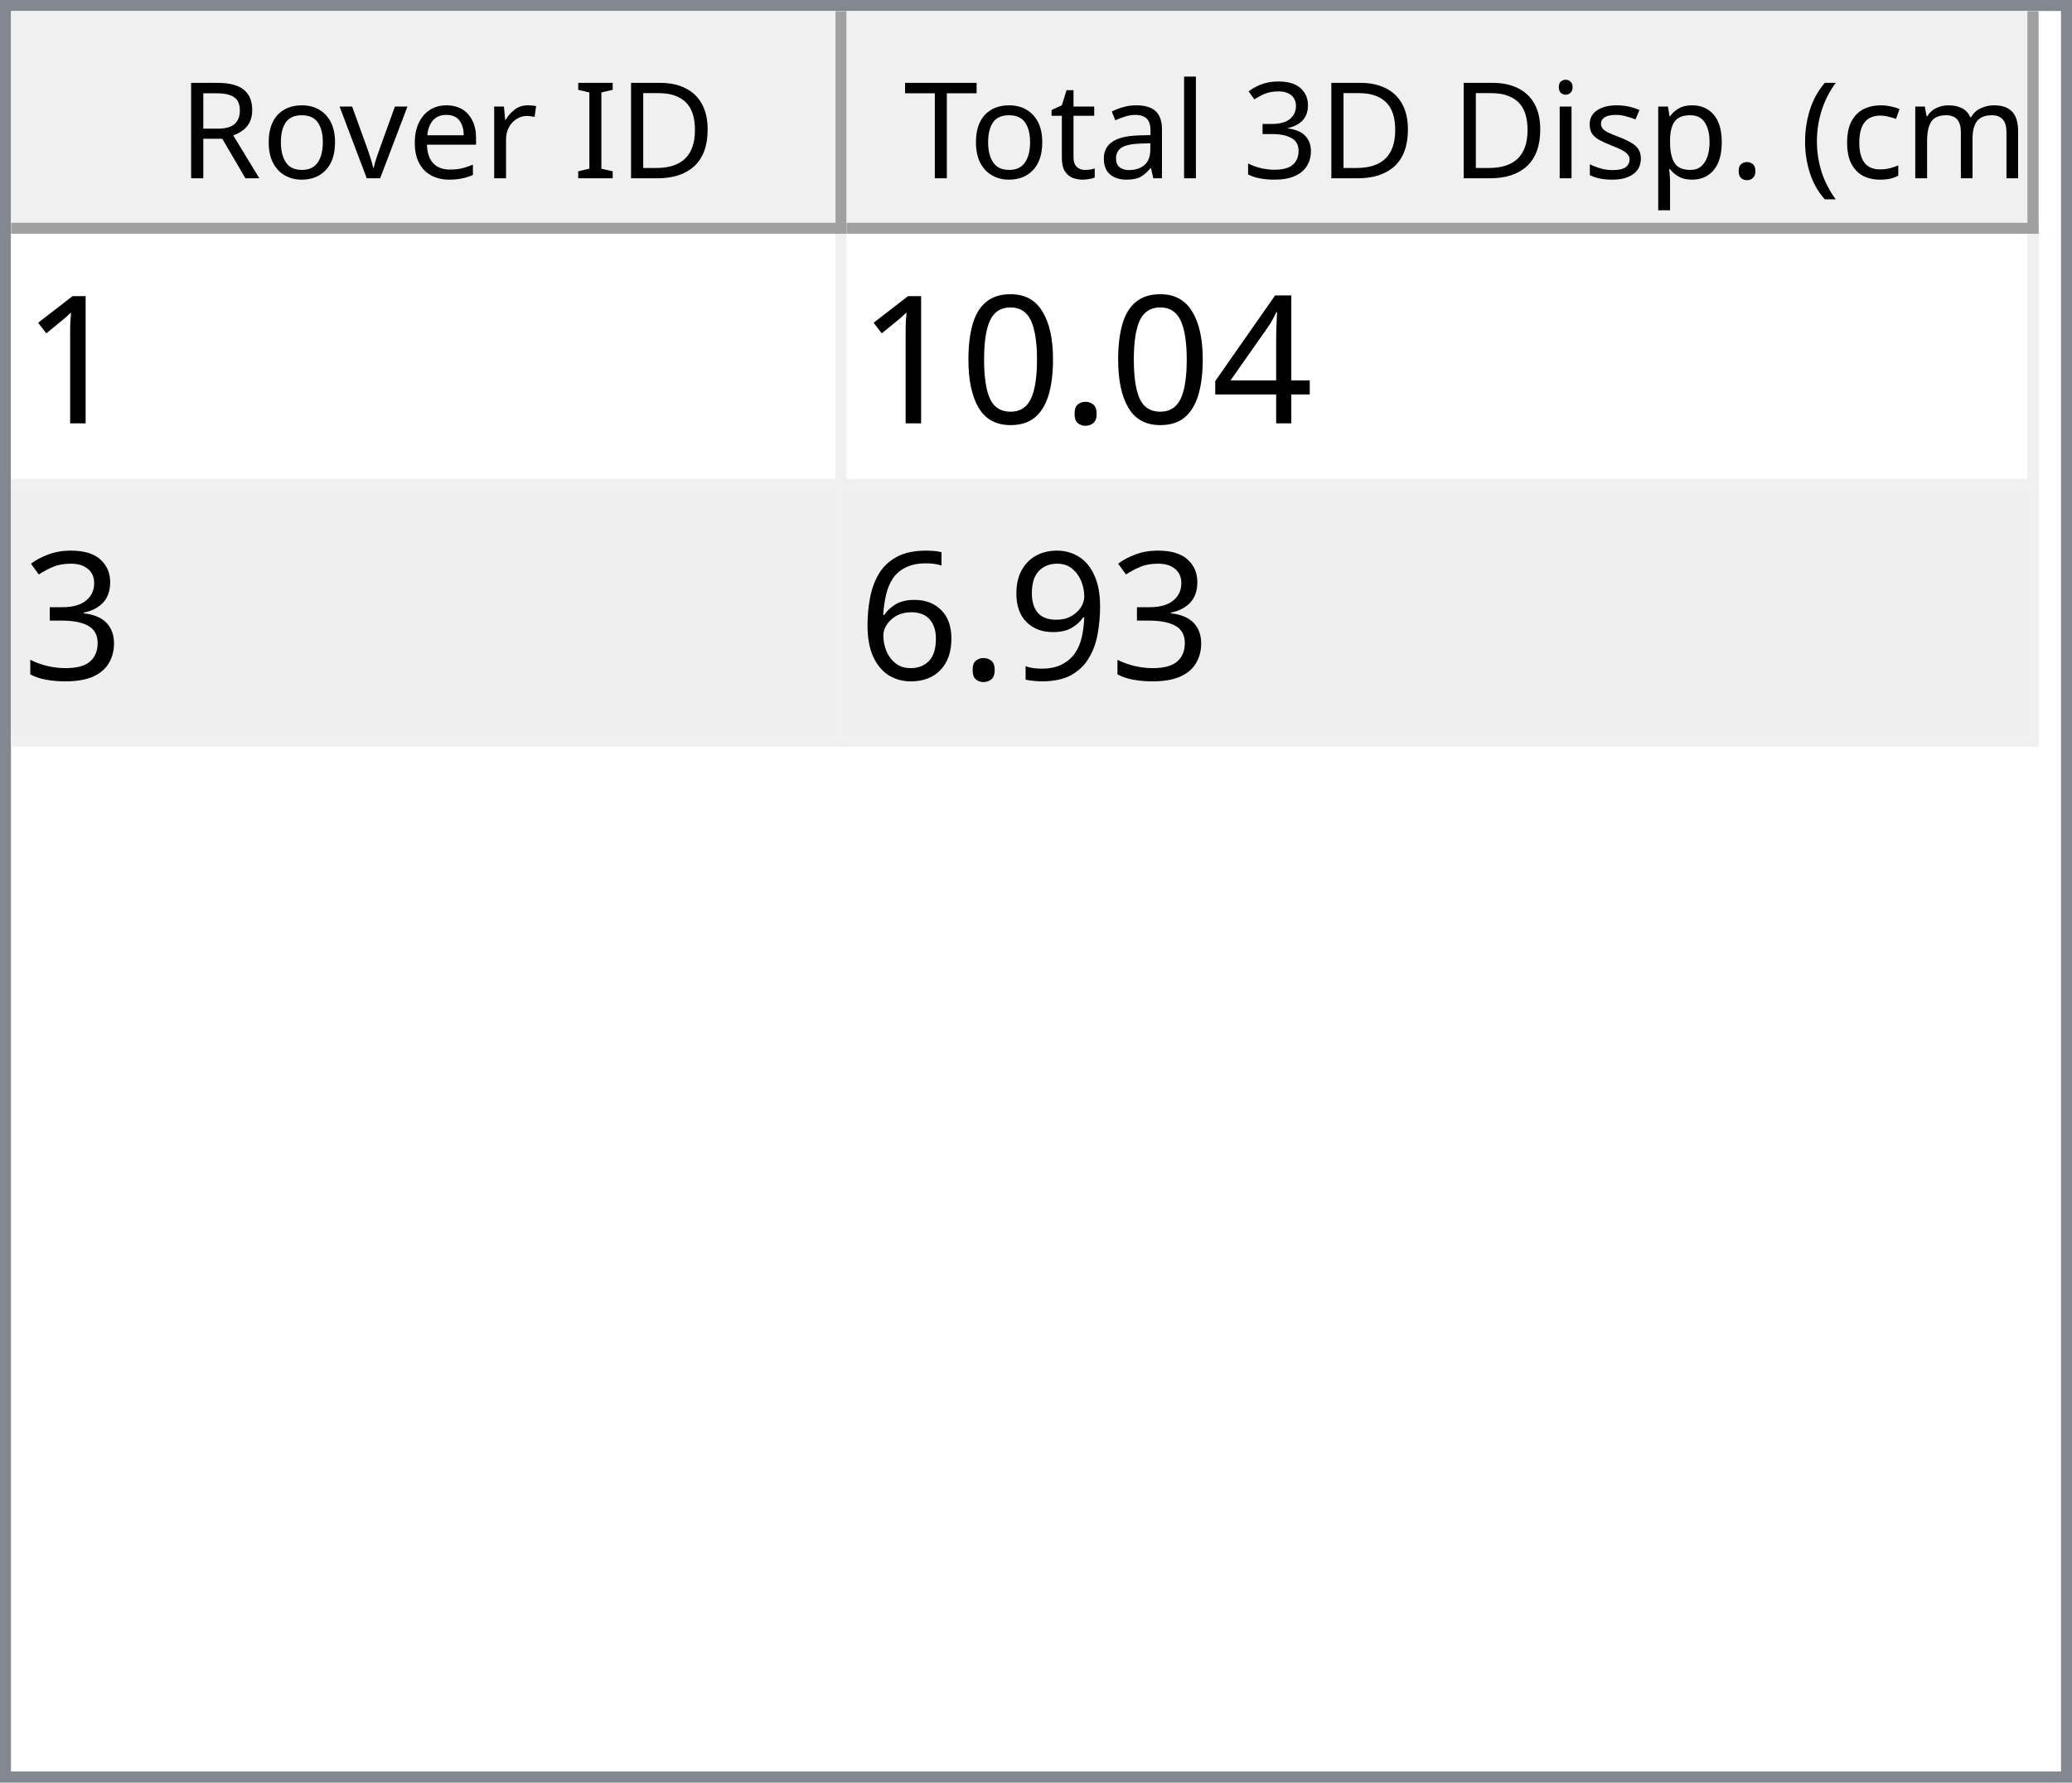
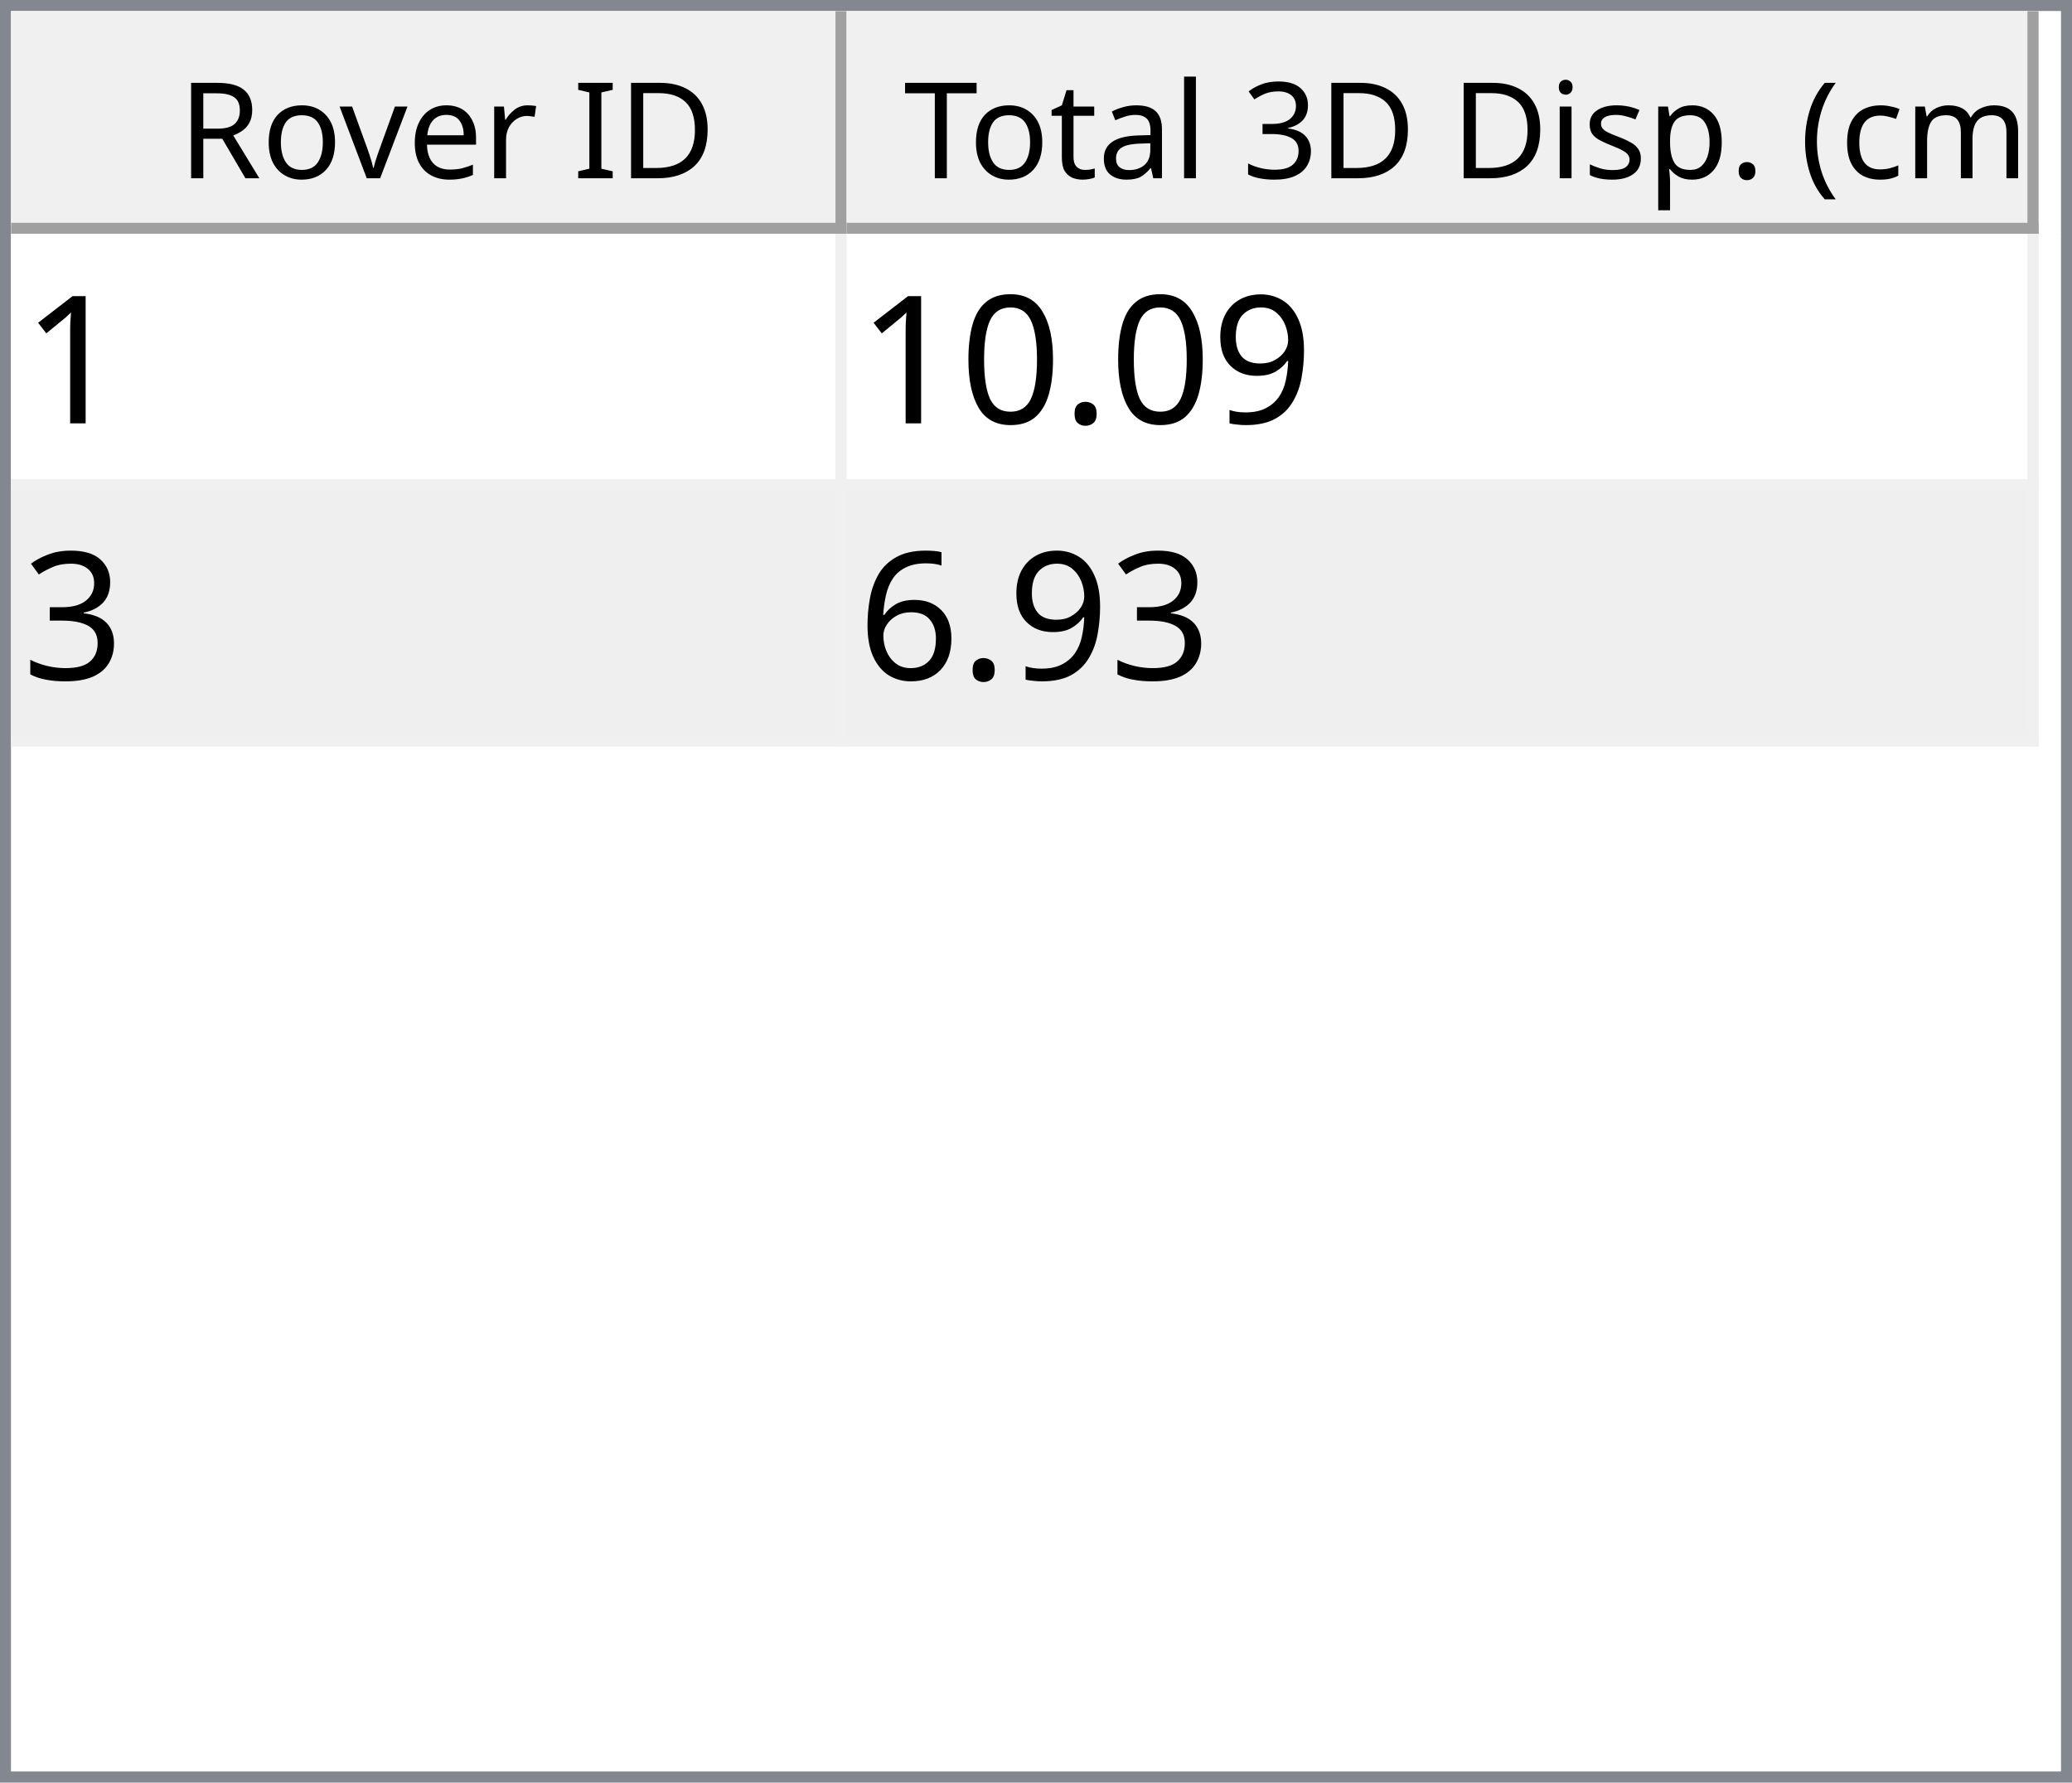
<svg xmlns="http://www.w3.org/2000/svg" style="fill-opacity:1; color-rendering:auto; color-interpolation:auto; text-rendering:auto; stroke:black; stroke-linecap:square; stroke-miterlimit:10; shape-rendering:auto; stroke-opacity:1; fill:black; stroke-dasharray:none; font-weight:normal; stroke-width:1; font-family:'Dialog'; font-style:normal; stroke-linejoin:miter; font-size:12px; stroke-dashoffset:0; image-rendering:auto;" width="186" height="160">
  <defs id="genericDefs" />
  <g>
    <defs id="defs1">
      <clipPath clipPathUnits="userSpaceOnUse" id="clipPath1">
        <path d="M0 0 L186 0 L186 160 L0 160 L0 0 Z" />
      </clipPath>
      <clipPath clipPathUnits="userSpaceOnUse" id="clipPath2">
        <path d="M0 0 L0 160 L186 160 L186 0 Z" />
      </clipPath>
      <clipPath clipPathUnits="userSpaceOnUse" id="clipPath3">
        <path d="M0 0 L0 20 L184 20 L184 0 Z" />
      </clipPath>
      <clipPath clipPathUnits="userSpaceOnUse" id="clipPath4">
        <path d="M0 0 L0 20 L75 20 L75 0 Z" />
      </clipPath>
      <clipPath clipPathUnits="userSpaceOnUse" id="clipPath5">
        <path d="M1 1 L1 19 L74 19 L74 1 Z" />
      </clipPath>
      <clipPath clipPathUnits="userSpaceOnUse" id="clipPath6">
        <path d="M0 0 L0 18 L73 18 L73 0 Z" />
      </clipPath>
      <clipPath clipPathUnits="userSpaceOnUse" id="clipPath7">
        <path d="M-0.5 -0.5 L-0.5 19.5 L74.5 19.5 L74.5 -0.5 Z" />
      </clipPath>
      <clipPath clipPathUnits="userSpaceOnUse" id="clipPath8">
        <path d="M0 0 L0 20 L107 20 L107 0 Z" />
      </clipPath>
      <clipPath clipPathUnits="userSpaceOnUse" id="clipPath9">
        <path d="M1 1 L1 19 L106 19 L106 1 Z" />
      </clipPath>
      <clipPath clipPathUnits="userSpaceOnUse" id="clipPath10">
        <path d="M0 0 L0 18 L105 18 L105 0 Z" />
      </clipPath>
      <clipPath clipPathUnits="userSpaceOnUse" id="clipPath11">
        <path d="M-0.5 -0.5 L-0.5 19.5 L106.5 19.5 L106.5 -0.5 Z" />
      </clipPath>
      <clipPath clipPathUnits="userSpaceOnUse" id="clipPath12">
        <path d="M0 0 L0 138 L184 138 L184 0 Z" />
      </clipPath>
      <clipPath clipPathUnits="userSpaceOnUse" id="clipPath13">
        <path d="M0 0 L0 46 L182 46 L182 0 Z" />
      </clipPath>
      <clipPath clipPathUnits="userSpaceOnUse" id="clipPath14">
        <path d="M-0.5 -0.5 L-0.5 45.5 L181.5 45.5 L181.5 -0.5 Z" />
      </clipPath>
      <clipPath clipPathUnits="userSpaceOnUse" id="clipPath15">
        <path d="M0 0 L0 22 L74 22 L74 0 Z" />
      </clipPath>
      <clipPath clipPathUnits="userSpaceOnUse" id="clipPath16">
        <path d="M0 0 L0 22 L106 22 L106 0 Z" />
      </clipPath>
      <font horiz-adv-x="64.551" id="font1">
        <font-face ascent="107.91" descent="25.098" units-per-em="100" style="font-style:normal; font-family:Segoe UI; font-weight:normal;" />
        <missing-glyph horiz-adv-x="64.551" d="M8.109 0 L8.109 68.266 L56.453 68.266 L56.453 0 L8.109 0 ZM15.328 7.234 L49.219 7.234 L49.219 61.031 L15.328 61.031 L15.328 7.234 Z" />
        <glyph unicode="D" horiz-adv-x="70.117" d="M9.188 0 L9.188 70.016 L28.516 70.016 Q65.531 70.016 65.531 35.891 Q65.531 19.672 55.25 9.836 Q44.969 0 27.734 0 L9.188 0 ZM17.391 62.594 L17.391 7.422 L27.828 7.422 Q41.609 7.422 49.273 14.797 Q56.938 22.172 56.938 35.688 Q56.938 62.594 28.328 62.594 L17.391 62.594 Z" />
        <glyph unicode="I" horiz-adv-x="26.611" d="M17.391 0 L9.188 0 L9.188 70.016 L17.391 70.016 L17.391 0 Z" />
        <glyph unicode=" " horiz-adv-x="27.393" d="" />
        <glyph unicode="r" horiz-adv-x="34.766" d="M34.188 41.891 Q32.078 43.5 28.125 43.5 Q23 43.5 19.555 38.672 Q16.109 33.844 16.109 25.484 L16.109 0 L8.109 0 L8.109 50 L16.109 50 L16.109 39.703 L16.312 39.703 Q18.016 44.969 21.531 47.922 Q25.047 50.875 29.391 50.875 Q32.516 50.875 34.188 50.203 L34.188 41.891 Z" />
        <glyph unicode="e" horiz-adv-x="52.295" d="M48.297 23 L12.984 23 Q13.188 14.656 17.484 10.109 Q21.781 5.562 29.297 5.562 Q37.75 5.562 44.828 11.141 L44.828 3.609 Q38.234 -1.172 27.391 -1.172 Q16.797 -1.172 10.742 5.641 Q4.688 12.453 4.688 24.812 Q4.688 36.469 11.305 43.82 Q17.922 51.172 27.734 51.172 Q37.547 51.172 42.922 44.828 Q48.297 38.484 48.297 27.203 L48.297 23 ZM40.094 29.781 Q40.047 36.719 36.75 40.578 Q33.453 44.438 27.594 44.438 Q21.922 44.438 17.969 40.383 Q14.016 36.328 13.094 29.781 L40.094 29.781 Z" />
        <glyph unicode="v" horiz-adv-x="47.9" d="M47.406 50 L27.484 0 L19.625 0 L0.688 50 L9.469 50 L22.172 13.672 Q23.578 9.672 23.922 6.688 L24.125 6.688 Q24.609 10.453 25.688 13.484 L38.969 50 L47.406 50 Z" />
        <glyph unicode="o" horiz-adv-x="58.594" d="M29 -1.172 Q17.922 -1.172 11.305 5.836 Q4.688 12.844 4.688 24.422 Q4.688 37.016 11.57 44.094 Q18.453 51.172 30.172 51.172 Q41.359 51.172 47.633 44.289 Q53.906 37.406 53.906 25.203 Q53.906 13.234 47.141 6.031 Q40.375 -1.172 29 -1.172 ZM29.594 44.438 Q21.875 44.438 17.383 39.188 Q12.891 33.938 12.891 24.703 Q12.891 15.828 17.43 10.695 Q21.969 5.562 29.594 5.562 Q37.359 5.562 41.531 10.594 Q45.703 15.625 45.703 24.906 Q45.703 34.281 41.531 39.359 Q37.359 44.438 29.594 44.438 Z" />
        <glyph unicode="R" horiz-adv-x="59.814" d="M59.375 0 L49.609 0 L37.891 19.625 Q36.281 22.359 34.766 24.289 Q33.25 26.219 31.664 27.438 Q30.078 28.656 28.25 29.219 Q26.422 29.781 24.125 29.781 L17.391 29.781 L17.391 0 L9.188 0 L9.188 70.016 L30.078 70.016 Q34.672 70.016 38.555 68.867 Q42.438 67.719 45.289 65.375 Q48.141 63.031 49.758 59.547 Q51.375 56.062 51.375 51.375 Q51.375 47.703 50.273 44.656 Q49.172 41.609 47.148 39.211 Q45.125 36.812 42.266 35.133 Q39.406 33.453 35.844 32.516 L35.844 32.328 Q37.594 31.547 38.891 30.547 Q40.188 29.547 41.359 28.18 Q42.531 26.812 43.68 25.078 Q44.828 23.344 46.234 21.047 L59.375 0 ZM17.391 62.594 L17.391 37.203 L28.516 37.203 Q31.594 37.203 34.203 38.133 Q36.812 39.062 38.719 40.797 Q40.625 42.531 41.703 45.047 Q42.781 47.562 42.781 50.688 Q42.781 56.297 39.141 59.445 Q35.5 62.594 28.609 62.594 L17.391 62.594 Z" />
        <glyph unicode=")" horiz-adv-x="30.176" d="M8.297 -15.922 L1.172 -15.922 Q16.406 2.344 16.406 26.812 Q16.406 51.469 1.078 70.016 L8.297 70.016 Q23.531 52.156 23.531 26.703 Q23.531 1.375 8.297 -15.922 Z" />
        <glyph unicode="m" horiz-adv-x="86.133" d="M79.109 0 L71.094 0 L71.094 28.719 Q71.094 37.016 68.531 40.727 Q65.969 44.438 59.906 44.438 Q54.781 44.438 51.195 39.75 Q47.609 35.062 47.609 28.516 L47.609 0 L39.594 0 L39.594 29.688 Q39.594 44.438 28.219 44.438 Q22.953 44.438 19.531 40.016 Q16.109 35.594 16.109 28.516 L16.109 0 L8.109 0 L8.109 50 L16.109 50 L16.109 42.094 L16.312 42.094 Q21.625 51.172 31.844 51.172 Q36.969 51.172 40.773 48.312 Q44.578 45.453 46 40.828 Q51.562 51.172 62.594 51.172 Q79.109 51.172 79.109 30.812 L79.109 0 Z" />
        <glyph unicode="c" horiz-adv-x="46.191" d="M42.188 2.297 Q36.422 -1.172 28.516 -1.172 Q17.828 -1.172 11.258 5.789 Q4.688 12.75 4.688 23.828 Q4.688 36.188 11.766 43.68 Q18.844 51.172 30.672 51.172 Q37.25 51.172 42.281 48.734 L42.281 40.531 Q36.719 44.438 30.375 44.438 Q22.703 44.438 17.797 38.945 Q12.891 33.453 12.891 24.516 Q12.891 15.719 17.508 10.641 Q22.125 5.562 29.891 5.562 Q36.422 5.562 42.188 9.906 L42.188 2.297 Z" />
        <glyph unicode="(" horiz-adv-x="30.176" d="M29.109 -15.922 L21.969 -15.922 Q6.844 1.375 6.844 26.703 Q6.844 52.156 21.969 70.016 L29.203 70.016 Q13.875 51.469 13.875 26.812 Q13.875 2.344 29.109 -15.922 Z" />
        <glyph unicode="." horiz-adv-x="21.68" d="M10.891 -1.078 Q8.641 -1.078 7.055 0.539 Q5.469 2.156 5.469 4.391 Q5.469 6.641 7.055 8.273 Q8.641 9.906 10.891 9.906 Q13.188 9.906 14.797 8.273 Q16.406 6.641 16.406 4.391 Q16.406 2.156 14.797 0.539 Q13.188 -1.078 10.891 -1.078 Z" />
        <glyph unicode="p" horiz-adv-x="58.789" d="M16.312 7.234 L16.109 7.234 L16.109 -23 L8.109 -23 L8.109 50 L16.109 50 L16.109 41.219 L16.312 41.219 Q22.219 51.172 33.594 51.172 Q43.266 51.172 48.688 44.461 Q54.109 37.75 54.109 26.469 Q54.109 13.922 48 6.375 Q41.891 -1.172 31.297 -1.172 Q21.578 -1.172 16.312 7.234 ZM16.109 27.391 L16.109 20.406 Q16.109 14.203 20.141 9.883 Q24.172 5.562 30.375 5.562 Q37.641 5.562 41.773 11.133 Q45.906 16.703 45.906 26.609 Q45.906 34.969 42.047 39.703 Q38.188 44.438 31.594 44.438 Q24.609 44.438 20.359 39.578 Q16.109 34.719 16.109 27.391 Z" />
        <glyph unicode="s" horiz-adv-x="42.432" d="M5.078 1.812 L5.078 10.406 Q11.625 5.562 19.484 5.562 Q30.031 5.562 30.031 12.594 Q30.031 14.594 29.125 15.992 Q28.219 17.391 26.68 18.461 Q25.141 19.531 23.07 20.383 Q21 21.234 18.609 22.172 Q15.281 23.484 12.766 24.828 Q10.25 26.172 8.57 27.859 Q6.891 29.547 6.031 31.695 Q5.172 33.844 5.172 36.719 Q5.172 40.234 6.789 42.945 Q8.406 45.656 11.086 47.484 Q13.766 49.312 17.211 50.242 Q20.656 51.172 24.312 51.172 Q30.812 51.172 35.938 48.922 L35.938 40.828 Q30.422 44.438 23.25 44.438 Q21 44.438 19.195 43.922 Q17.391 43.406 16.094 42.477 Q14.797 41.547 14.086 40.258 Q13.375 38.969 13.375 37.406 Q13.375 35.453 14.086 34.133 Q14.797 32.812 16.164 31.789 Q17.531 30.766 19.484 29.938 Q21.438 29.109 23.922 28.125 Q27.25 26.859 29.883 25.516 Q32.516 24.172 34.375 22.484 Q36.234 20.797 37.234 18.602 Q38.234 16.406 38.234 13.375 Q38.234 9.672 36.602 6.938 Q34.969 4.203 32.234 2.398 Q29.5 0.594 25.93 -0.289 Q22.359 -1.172 18.453 -1.172 Q10.75 -1.172 5.078 1.812 Z" />
        <glyph unicode="i" horiz-adv-x="24.219" d="M12.203 62.703 Q10.062 62.703 8.547 64.164 Q7.031 65.625 7.031 67.875 Q7.031 70.125 8.547 71.609 Q10.062 73.094 12.203 73.094 Q14.406 73.094 15.945 71.609 Q17.484 70.125 17.484 67.875 Q17.484 65.719 15.945 64.211 Q14.406 62.703 12.203 62.703 ZM16.109 0 L8.109 0 L8.109 50 L16.109 50 L16.109 0 Z" />
        <glyph unicode="3" horiz-adv-x="53.906" d="M46.531 19.828 Q46.531 15.094 44.75 11.211 Q42.969 7.328 39.719 4.57 Q36.469 1.812 31.93 0.297 Q27.391 -1.219 21.922 -1.219 Q11.922 -1.219 6 2.594 L6 11.188 Q13.094 5.609 22.219 5.609 Q25.875 5.609 28.828 6.539 Q31.781 7.469 33.906 9.227 Q36.031 10.984 37.18 13.477 Q38.328 15.969 38.328 19.094 Q38.328 32.812 18.797 32.812 L12.984 32.812 L12.984 39.594 L18.5 39.594 Q35.797 39.594 35.797 52.484 Q35.797 64.406 22.609 64.406 Q15.188 64.406 8.688 59.422 L8.688 67.188 Q15.375 71.188 24.609 71.188 Q29 71.188 32.57 69.969 Q36.141 68.75 38.68 66.555 Q41.219 64.359 42.609 61.281 Q44 58.203 44 54.5 Q44 40.672 30.031 36.719 L30.031 36.531 Q33.594 36.141 36.625 34.797 Q39.656 33.453 41.852 31.305 Q44.047 29.156 45.289 26.25 Q46.531 23.344 46.531 19.828 Z" />
        <glyph unicode="l" horiz-adv-x="24.219" d="M16.109 0 L8.109 0 L8.109 74.031 L16.109 74.031 L16.109 0 Z" />
        <glyph unicode="a" horiz-adv-x="50.879" d="M43.891 0 L35.891 0 L35.891 7.812 L35.688 7.812 Q30.469 -1.172 20.312 -1.172 Q12.844 -1.172 8.617 2.781 Q4.391 6.734 4.391 13.281 Q4.391 27.297 20.906 29.594 L35.891 31.688 Q35.891 44.438 25.594 44.438 Q16.547 44.438 9.281 38.281 L9.281 46.484 Q16.656 51.172 26.266 51.172 Q43.891 51.172 43.891 32.516 L43.891 0 ZM35.891 25.297 L23.828 23.641 Q18.266 22.859 15.43 20.875 Q12.594 18.891 12.594 13.875 Q12.594 10.203 15.211 7.883 Q17.828 5.562 22.172 5.562 Q28.125 5.562 32.008 9.742 Q35.891 13.922 35.891 20.312 L35.891 25.297 Z" />
        <glyph unicode="t" horiz-adv-x="33.887" d="M31.297 0.484 Q28.469 -1.078 23.828 -1.078 Q10.688 -1.078 10.688 13.578 L10.688 43.172 L2.094 43.172 L2.094 50 L10.688 50 L10.688 62.203 L18.703 64.797 L18.703 50 L31.297 50 L31.297 43.172 L18.703 43.172 L18.703 14.984 Q18.703 9.969 20.414 7.82 Q22.125 5.672 26.078 5.672 Q29.109 5.672 31.297 7.328 L31.297 0.484 Z" />
        <glyph unicode="T" horiz-adv-x="52.393" d="M50.594 62.594 L30.375 62.594 L30.375 0 L22.172 0 L22.172 62.594 L2 62.594 L2 70.016 L50.594 70.016 L50.594 62.594 Z" />
      </font>
      <font horiz-adv-x="75.0" id="font2">
        <font-face ascent="100.537" descent="21.973" units-per-em="100" style="font-style:normal; font-family:sans-serif; font-weight:normal;" />
        <missing-glyph horiz-adv-x="75.0" d="M12.5 0 L12.5 62.5 L62.5 62.5 L62.5 0 L12.5 0 ZM14.062 1.562 L60.938 1.562 L60.938 60.938 L14.062 60.938 L14.062 1.562 Z" />
        <glyph unicode="1" horiz-adv-x="55.615" d="M37.25 0 L28.469 0 L28.469 56 Q25.297 52.984 20.141 49.953 Q14.984 46.922 10.891 45.406 L10.891 53.906 Q18.266 57.375 23.781 62.305 Q29.297 67.234 31.594 71.875 L37.25 71.875 L37.25 0 Z" />
-         <glyph unicode="4" horiz-adv-x="55.615" d="M32.328 0 L32.328 17.141 L1.266 17.141 L1.266 25.203 L33.938 71.578 L41.109 71.578 L41.109 25.203 L50.781 25.203 L50.781 17.141 L41.109 17.141 L41.109 0 L32.328 0 ZM32.328 25.203 L32.328 57.469 L9.906 25.203 L32.328 25.203 Z" />
+         <glyph unicode="9" horiz-adv-x="55.615" d="M5.469 16.547 L13.922 17.328 Q14.984 11.375 18.016 8.688 Q21.047 6 25.781 6 Q29.828 6 32.883 7.859 Q35.938 9.719 37.891 12.82 Q39.844 15.922 41.164 21.195 Q42.484 26.469 42.484 31.938 Q42.484 32.516 42.438 33.688 Q39.797 29.5 35.234 26.883 Q30.672 24.266 25.344 24.266 Q16.453 24.266 10.305 30.711 Q4.156 37.156 4.156 47.703 Q4.156 58.594 10.578 65.234 Q17 71.875 26.656 71.875 Q33.641 71.875 39.43 68.117 Q45.219 64.359 48.219 57.398 Q51.219 50.438 51.219 37.25 Q51.219 23.531 48.242 15.406 Q45.266 7.281 39.383 3.031 Q33.5 -1.219 25.594 -1.219 Q17.188 -1.219 11.867 3.445 Q6.547 8.109 5.469 16.547 ZM41.453 48.141 Q41.453 55.719 37.43 60.156 Q33.406 64.594 27.734 64.594 Q21.875 64.594 17.531 59.812 Q13.188 55.031 13.188 47.406 Q13.188 40.578 17.312 36.305 Q21.438 32.031 27.484 32.031 Q33.594 32.031 37.523 36.305 Q41.453 40.578 41.453 48.141 Z" />
        <glyph unicode="." horiz-adv-x="27.783" d="M9.078 0 L9.078 10.016 L19.094 10.016 L19.094 0 L9.078 0 Z" />
        <glyph unicode="0" horiz-adv-x="55.615" d="M4.156 35.297 Q4.156 48 6.766 55.742 Q9.375 63.484 14.523 67.68 Q19.672 71.875 27.484 71.875 Q33.25 71.875 37.594 69.555 Q41.938 67.234 44.773 62.867 Q47.609 58.5 49.219 52.227 Q50.828 45.953 50.828 35.297 Q50.828 22.703 48.242 14.969 Q45.656 7.234 40.508 3.008 Q35.359 -1.219 27.484 -1.219 Q17.141 -1.219 11.234 6.203 Q4.156 15.141 4.156 35.297 ZM13.188 35.297 Q13.188 17.672 17.312 11.836 Q21.438 6 27.484 6 Q33.547 6 37.672 11.859 Q41.797 17.719 41.797 35.297 Q41.797 52.984 37.672 58.789 Q33.547 64.594 27.391 64.594 Q21.344 64.594 17.719 59.469 Q13.188 52.938 13.188 35.297 Z" />
        <glyph unicode="3" horiz-adv-x="55.615" d="M4.203 18.891 L12.984 20.062 Q14.5 12.594 18.141 9.297 Q21.781 6 27 6 Q33.203 6 37.477 10.297 Q41.75 14.594 41.75 20.953 Q41.75 27 37.797 30.93 Q33.844 34.859 27.734 34.859 Q25.25 34.859 21.531 33.891 L22.516 41.609 Q23.391 41.5 23.922 41.5 Q29.547 41.5 34.039 44.43 Q38.531 47.359 38.531 53.469 Q38.531 58.297 35.258 61.477 Q31.984 64.656 26.812 64.656 Q21.688 64.656 18.266 61.43 Q14.844 58.203 13.875 51.766 L5.078 53.328 Q6.688 62.156 12.398 67.016 Q18.109 71.875 26.609 71.875 Q32.469 71.875 37.398 69.359 Q42.328 66.844 44.945 62.5 Q47.562 58.156 47.562 53.266 Q47.562 48.641 45.07 44.828 Q42.578 41.016 37.703 38.766 Q44.047 37.312 47.562 32.695 Q51.078 28.078 51.078 21.141 Q51.078 11.766 44.242 5.25 Q37.406 -1.266 26.953 -1.266 Q17.531 -1.266 11.305 4.352 Q5.078 9.969 4.203 18.891 Z" />
-         <glyph unicode="9" horiz-adv-x="55.615" d="M5.469 16.547 L13.922 17.328 Q14.984 11.375 18.016 8.688 Q21.047 6 25.781 6 Q29.828 6 32.883 7.859 Q35.938 9.719 37.891 12.82 Q39.844 15.922 41.164 21.195 Q42.484 26.469 42.484 31.938 Q42.484 32.516 42.438 33.688 Q39.797 29.5 35.234 26.883 Q30.672 24.266 25.344 24.266 Q16.453 24.266 10.305 30.711 Q4.156 37.156 4.156 47.703 Q4.156 58.594 10.578 65.234 Q17 71.875 26.656 71.875 Q33.641 71.875 39.43 68.117 Q45.219 64.359 48.219 57.398 Q51.219 50.438 51.219 37.25 Q51.219 23.531 48.242 15.406 Q45.266 7.281 39.383 3.031 Q33.5 -1.219 25.594 -1.219 Q17.188 -1.219 11.867 3.445 Q6.547 8.109 5.469 16.547 ZM41.453 48.141 Q41.453 55.719 37.43 60.156 Q33.406 64.594 27.734 64.594 Q21.875 64.594 17.531 59.812 Q13.188 55.031 13.188 47.406 Q13.188 40.578 17.312 36.305 Q21.438 32.031 27.484 32.031 Q33.594 32.031 37.523 36.305 Q41.453 40.578 41.453 48.141 Z" />
        <glyph unicode="6" horiz-adv-x="55.615" d="M49.75 54.047 L41.016 53.375 Q39.844 58.547 37.703 60.891 Q34.125 64.656 28.906 64.656 Q24.703 64.656 21.531 62.312 Q17.391 59.281 14.992 53.469 Q12.594 47.656 12.5 36.922 Q15.672 41.75 20.266 44.094 Q24.859 46.438 29.891 46.438 Q38.672 46.438 44.852 39.969 Q51.031 33.5 51.031 23.25 Q51.031 16.5 48.125 10.719 Q45.219 4.938 40.141 1.859 Q35.062 -1.219 28.609 -1.219 Q17.625 -1.219 10.695 6.859 Q3.766 14.938 3.766 33.5 Q3.766 54.25 11.422 63.672 Q18.109 71.875 29.438 71.875 Q37.891 71.875 43.289 67.141 Q48.688 62.406 49.75 54.047 ZM13.875 23.188 Q13.875 18.656 15.797 14.508 Q17.719 10.359 21.188 8.18 Q24.656 6 28.469 6 Q34.031 6 38.039 10.492 Q42.047 14.984 42.047 22.703 Q42.047 30.125 38.086 34.398 Q34.125 38.672 28.125 38.672 Q22.172 38.672 18.023 34.398 Q13.875 30.125 13.875 23.188 Z" />
      </font>
    </defs>
    <g style="fill:white; stroke:white;">
      <rect x="0" y="0" width="186" style="clip-path:url(#clipPath1); stroke:none;" height="160" />
    </g>
    <g style="fill:white; text-rendering:optimizeSpeed; color-rendering:optimizeSpeed; image-rendering:optimizeSpeed; shape-rendering:crispEdges; stroke:white; color-interpolation:sRGB;">
      <rect x="0" width="186" height="160" y="0" style="stroke:none;" />
      <path style="stroke:none;" d="M0 160 L186 160 L186 0 L0 0 Z" />
    </g>
    <g style="fill:rgb(240,240,240); font-family:'Segoe UI'; stroke:rgb(240,240,240);">
      <rect x="0" y="0" width="186" style="clip-path:url(#clipPath2); stroke:none;" height="160" />
    </g>
    <g style="fill:rgb(130,135,144); font-family:'Segoe UI'; stroke:rgb(130,135,144);">
      <path d="M0 0 L186 0 L186 160 L0 160 L0 0 ZM1 1 L185 1 L185 159 L1 159 L1 1 Z" style="fill-rule:evenodd; clip-path:url(#clipPath2); stroke:none;" />
    </g>
    <g style="fill:white; font-family:'Segoe UI'; stroke:white;" transform="translate(1,1)">
      <rect x="0" y="0" width="184" style="clip-path:url(#clipPath3); stroke:none;" height="20" />
    </g>
    <g style="fill:rgb(240,240,240); font-family:'Segoe UI'; stroke:rgb(240,240,240);" transform="translate(1,1)">
      <rect x="0" y="0" width="75" style="clip-path:url(#clipPath4); stroke:none;" height="20" />
    </g>
    <g style="font-family:'Segoe UI';" transform="translate(2,2)">
      <text x="14" xml:space="preserve" y="14" style="clip-path:url(#clipPath6); stroke:none;">Rover ID</text>
    </g>
    <g style="fill:rgb(160,160,160); font-family:'Segoe UI'; stroke:rgb(160,160,160); stroke-linejoin:bevel;" transform="translate(1.5,1.5)">
      <line x1="74" x2="74" y1="0" style="fill:none; clip-path:url(#clipPath7);" y2="19" />
    </g>
    <g style="fill:rgb(160,160,160); font-family:'Segoe UI'; stroke:rgb(160,160,160); stroke-linejoin:bevel;" transform="matrix(1,0,0,1,1,1) translate(0.5,0.5)">
      <line x1="0" x2="74" y1="19" style="fill:none; clip-path:url(#clipPath7);" y2="19" />
    </g>
    <g style="fill:rgb(240,240,240); font-family:'Segoe UI'; stroke:rgb(240,240,240);" transform="translate(76,1)">
      <rect x="0" y="0" width="107" style="clip-path:url(#clipPath8); stroke:none;" height="20" />
    </g>
    <g style="font-family:'Segoe UI';" transform="translate(77,2)">
      <text x="1" xml:space="preserve" y="14" style="clip-path:url(#clipPath10); stroke:none;"> Total 3D Disp. (cm)</text>
    </g>
    <g style="fill:rgb(160,160,160); font-family:'Segoe UI'; stroke:rgb(160,160,160); stroke-linejoin:bevel;" transform="translate(76.5,1.5)">
      <line x1="106" x2="106" y1="0" style="fill:none; clip-path:url(#clipPath11);" y2="19" />
    </g>
    <g style="fill:rgb(160,160,160); font-family:'Segoe UI'; stroke:rgb(160,160,160); stroke-linejoin:bevel;" transform="matrix(1,0,0,1,76,1) translate(0.5,0.5)">
      <line x1="0" x2="106" y1="19" style="fill:none; clip-path:url(#clipPath11);" y2="19" />
    </g>
    <g style="fill:white; font-family:'Segoe UI'; stroke:white;" transform="translate(1,21)">
      <rect x="0" y="0" width="184" style="clip-path:url(#clipPath12); stroke:none;" height="138" />
    </g>
    <g style="fill:rgb(240,240,240); font-size:16px; font-family:sans-serif; stroke:rgb(240,240,240);" transform="translate(1,21)">
      <rect x="0" y="0" width="182" style="clip-path:url(#clipPath13); stroke:none;" height="46" />
      <line transform="translate(0.5,0.5)" x1="0" x2="181" y1="22" style="clip-path:url(#clipPath14); fill:none; stroke-linejoin:bevel;" y2="22" />
    </g>
    <g transform="matrix(1,0,0,1,1,21) translate(0.5,0.5)" style="fill:rgb(240,240,240); font-size:16px; font-family:sans-serif; stroke:rgb(240,240,240); stroke-linejoin:bevel;">
      <line x1="0" x2="181" y1="45" style="fill:none; clip-path:url(#clipPath14);" y2="45" />
    </g>
    <g transform="matrix(1,0,0,1,1,21) translate(0.5,0.5)" style="fill:rgb(240,240,240); font-size:16px; font-family:sans-serif; stroke:rgb(240,240,240); stroke-linejoin:bevel;">
      <line x1="74" x2="74" y1="0" style="fill:none; clip-path:url(#clipPath14);" y2="45" />
    </g>
    <g transform="matrix(1,0,0,1,1,21) translate(0.5,0.5)" style="fill:rgb(240,240,240); font-size:16px; font-family:sans-serif; stroke:rgb(240,240,240); stroke-linejoin:bevel;">
      <line x1="181" x2="181" y1="0" style="fill:none; clip-path:url(#clipPath14);" y2="45" />
    </g>
    <g style="fill:white; font-size:16px; font-family:sans-serif; stroke:white;" transform="matrix(1,0,0,1,1,21)">
      <rect x="0" y="0" width="74" style="clip-path:url(#clipPath15); stroke:none;" height="22" />
      <text x="1" y="17" style="fill:black; clip-path:url(#clipPath15); stroke:none;" xml:space="preserve">1</text>
    </g>
    <g style="fill:white; font-size:16px; font-family:sans-serif; stroke:white;" transform="matrix(1,0,0,1,1,21) translate(75,0)">
      <rect x="0" y="0" width="106" style="clip-path:url(#clipPath16); stroke:none;" height="22" />
-       <text x="1" y="17" style="fill:black; clip-path:url(#clipPath16); stroke:none;" xml:space="preserve">10.04</text>
+       <text x="1" y="17" style="fill:black; clip-path:url(#clipPath16); stroke:none;" xml:space="preserve">10.09</text>
    </g>
    <g style="fill:rgb(239,239,239); font-size:16px; font-family:sans-serif; stroke:rgb(239,239,239);" transform="matrix(1,0,0,1,1,21) translate(0,23)">
      <rect x="0" y="0" width="74" style="clip-path:url(#clipPath15); stroke:none;" height="22" />
      <text x="1" y="17" style="fill:black; clip-path:url(#clipPath15); stroke:none;" xml:space="preserve">3</text>
    </g>
    <g style="fill:rgb(239,239,239); font-size:16px; font-family:sans-serif; stroke:rgb(239,239,239);" transform="matrix(1,0,0,1,1,21) translate(75,23)">
      <rect x="0" y="0" width="106" style="clip-path:url(#clipPath16); stroke:none;" height="22" />
      <text x="1" y="17" style="fill:black; clip-path:url(#clipPath16); stroke:none;" xml:space="preserve">6.93</text>
    </g>
  </g>
</svg>
